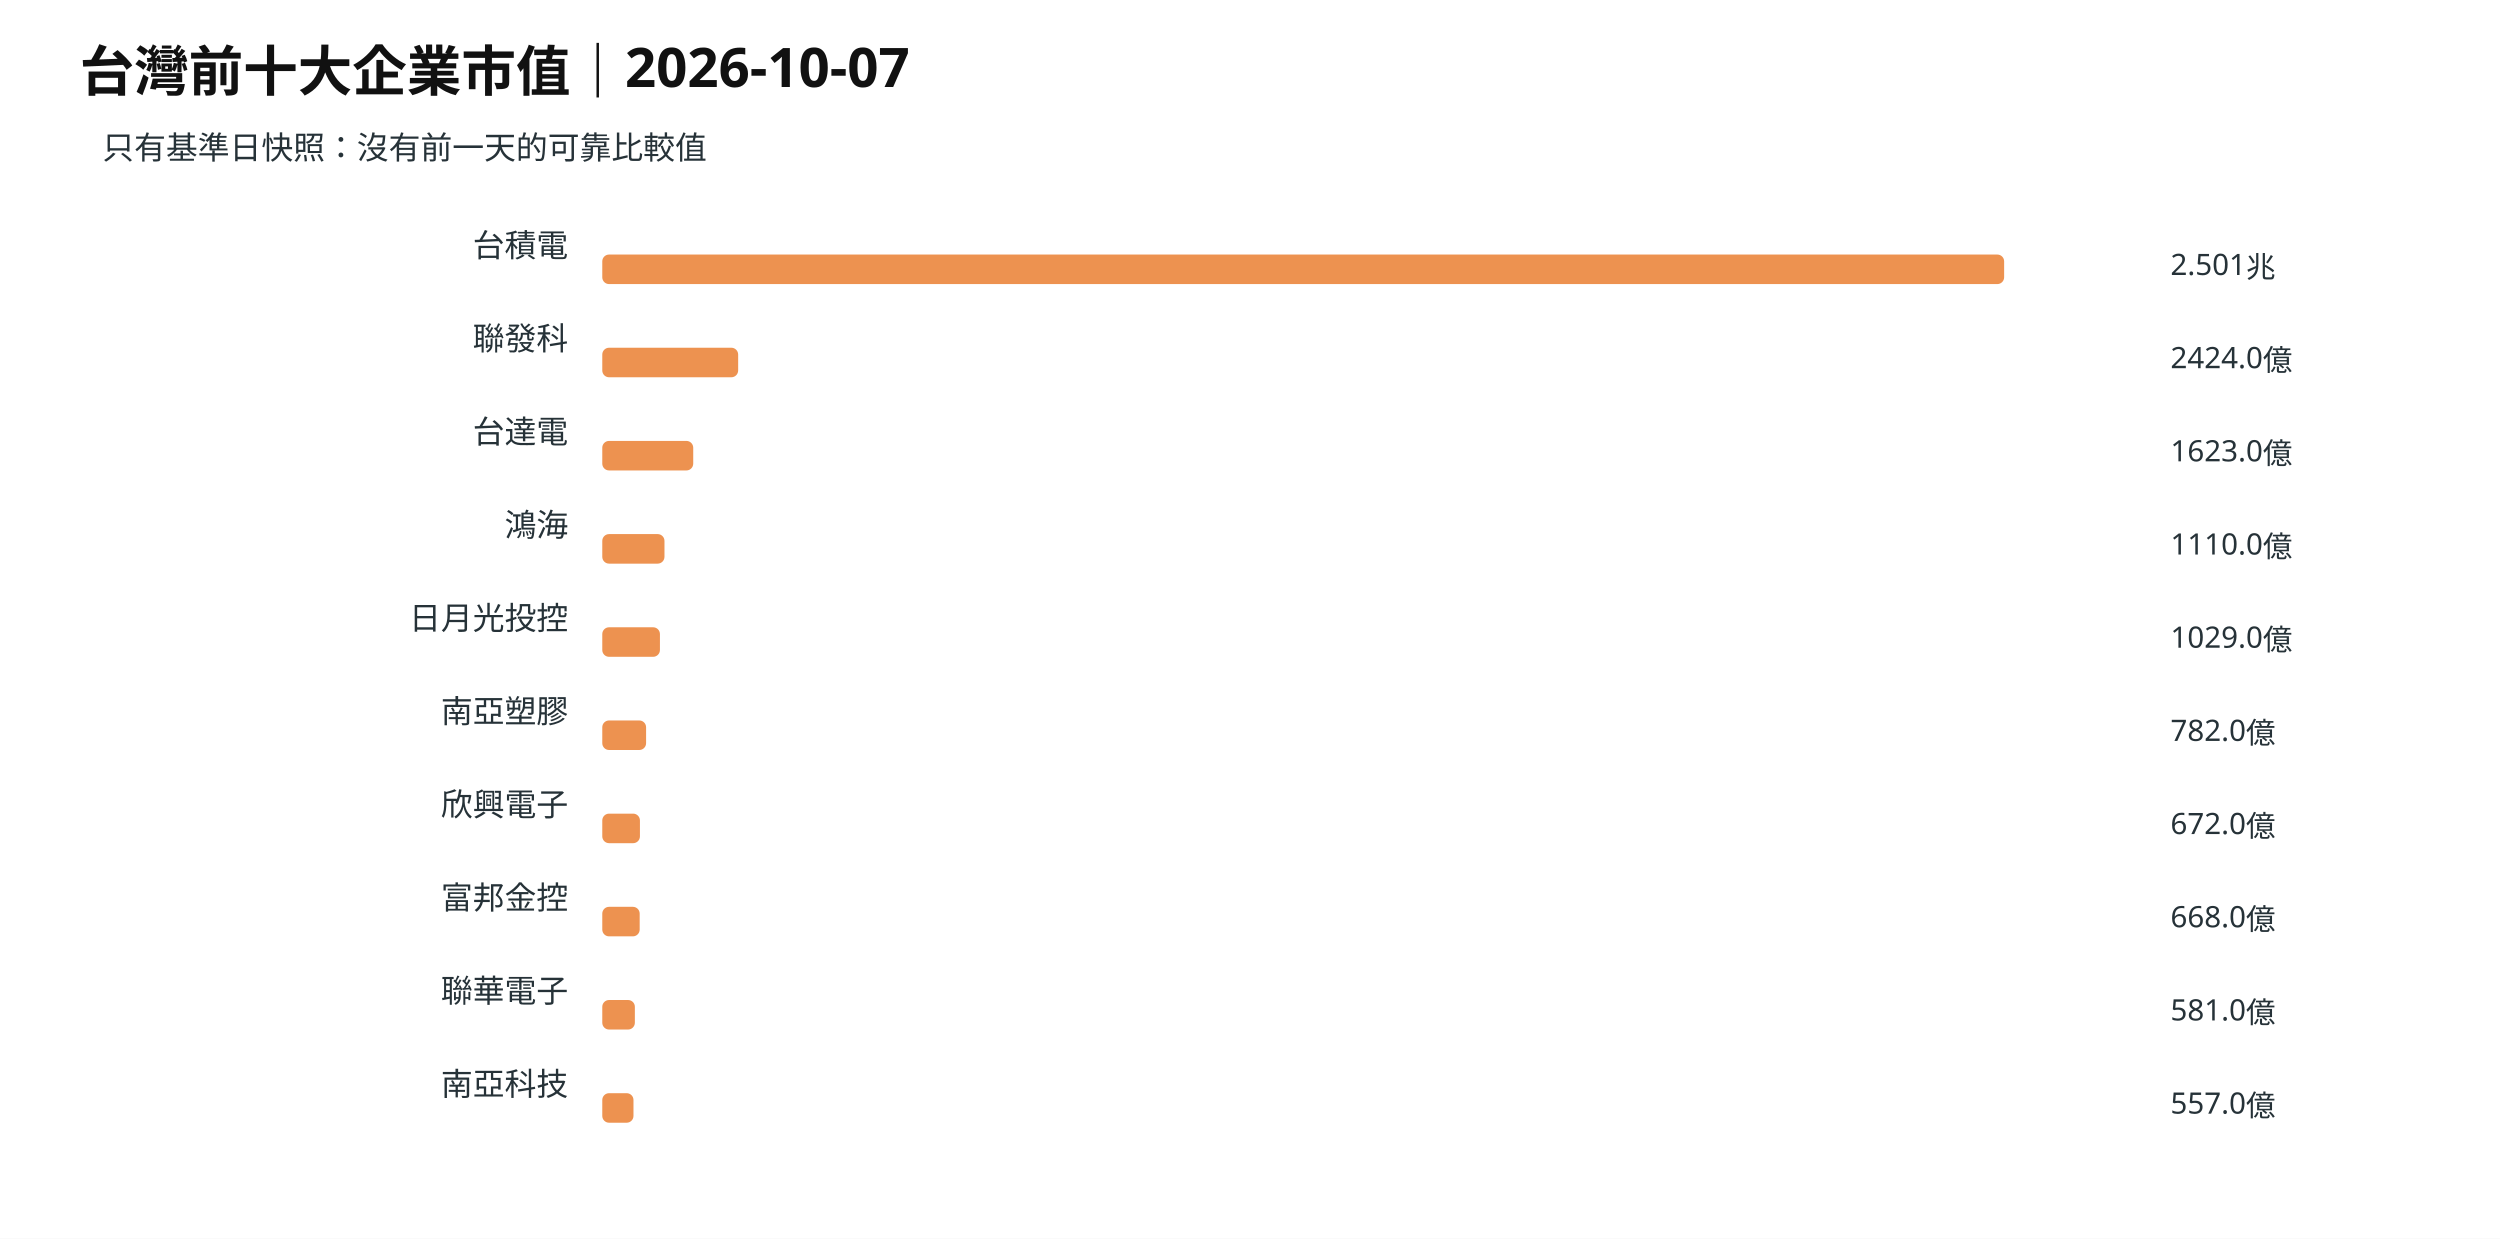
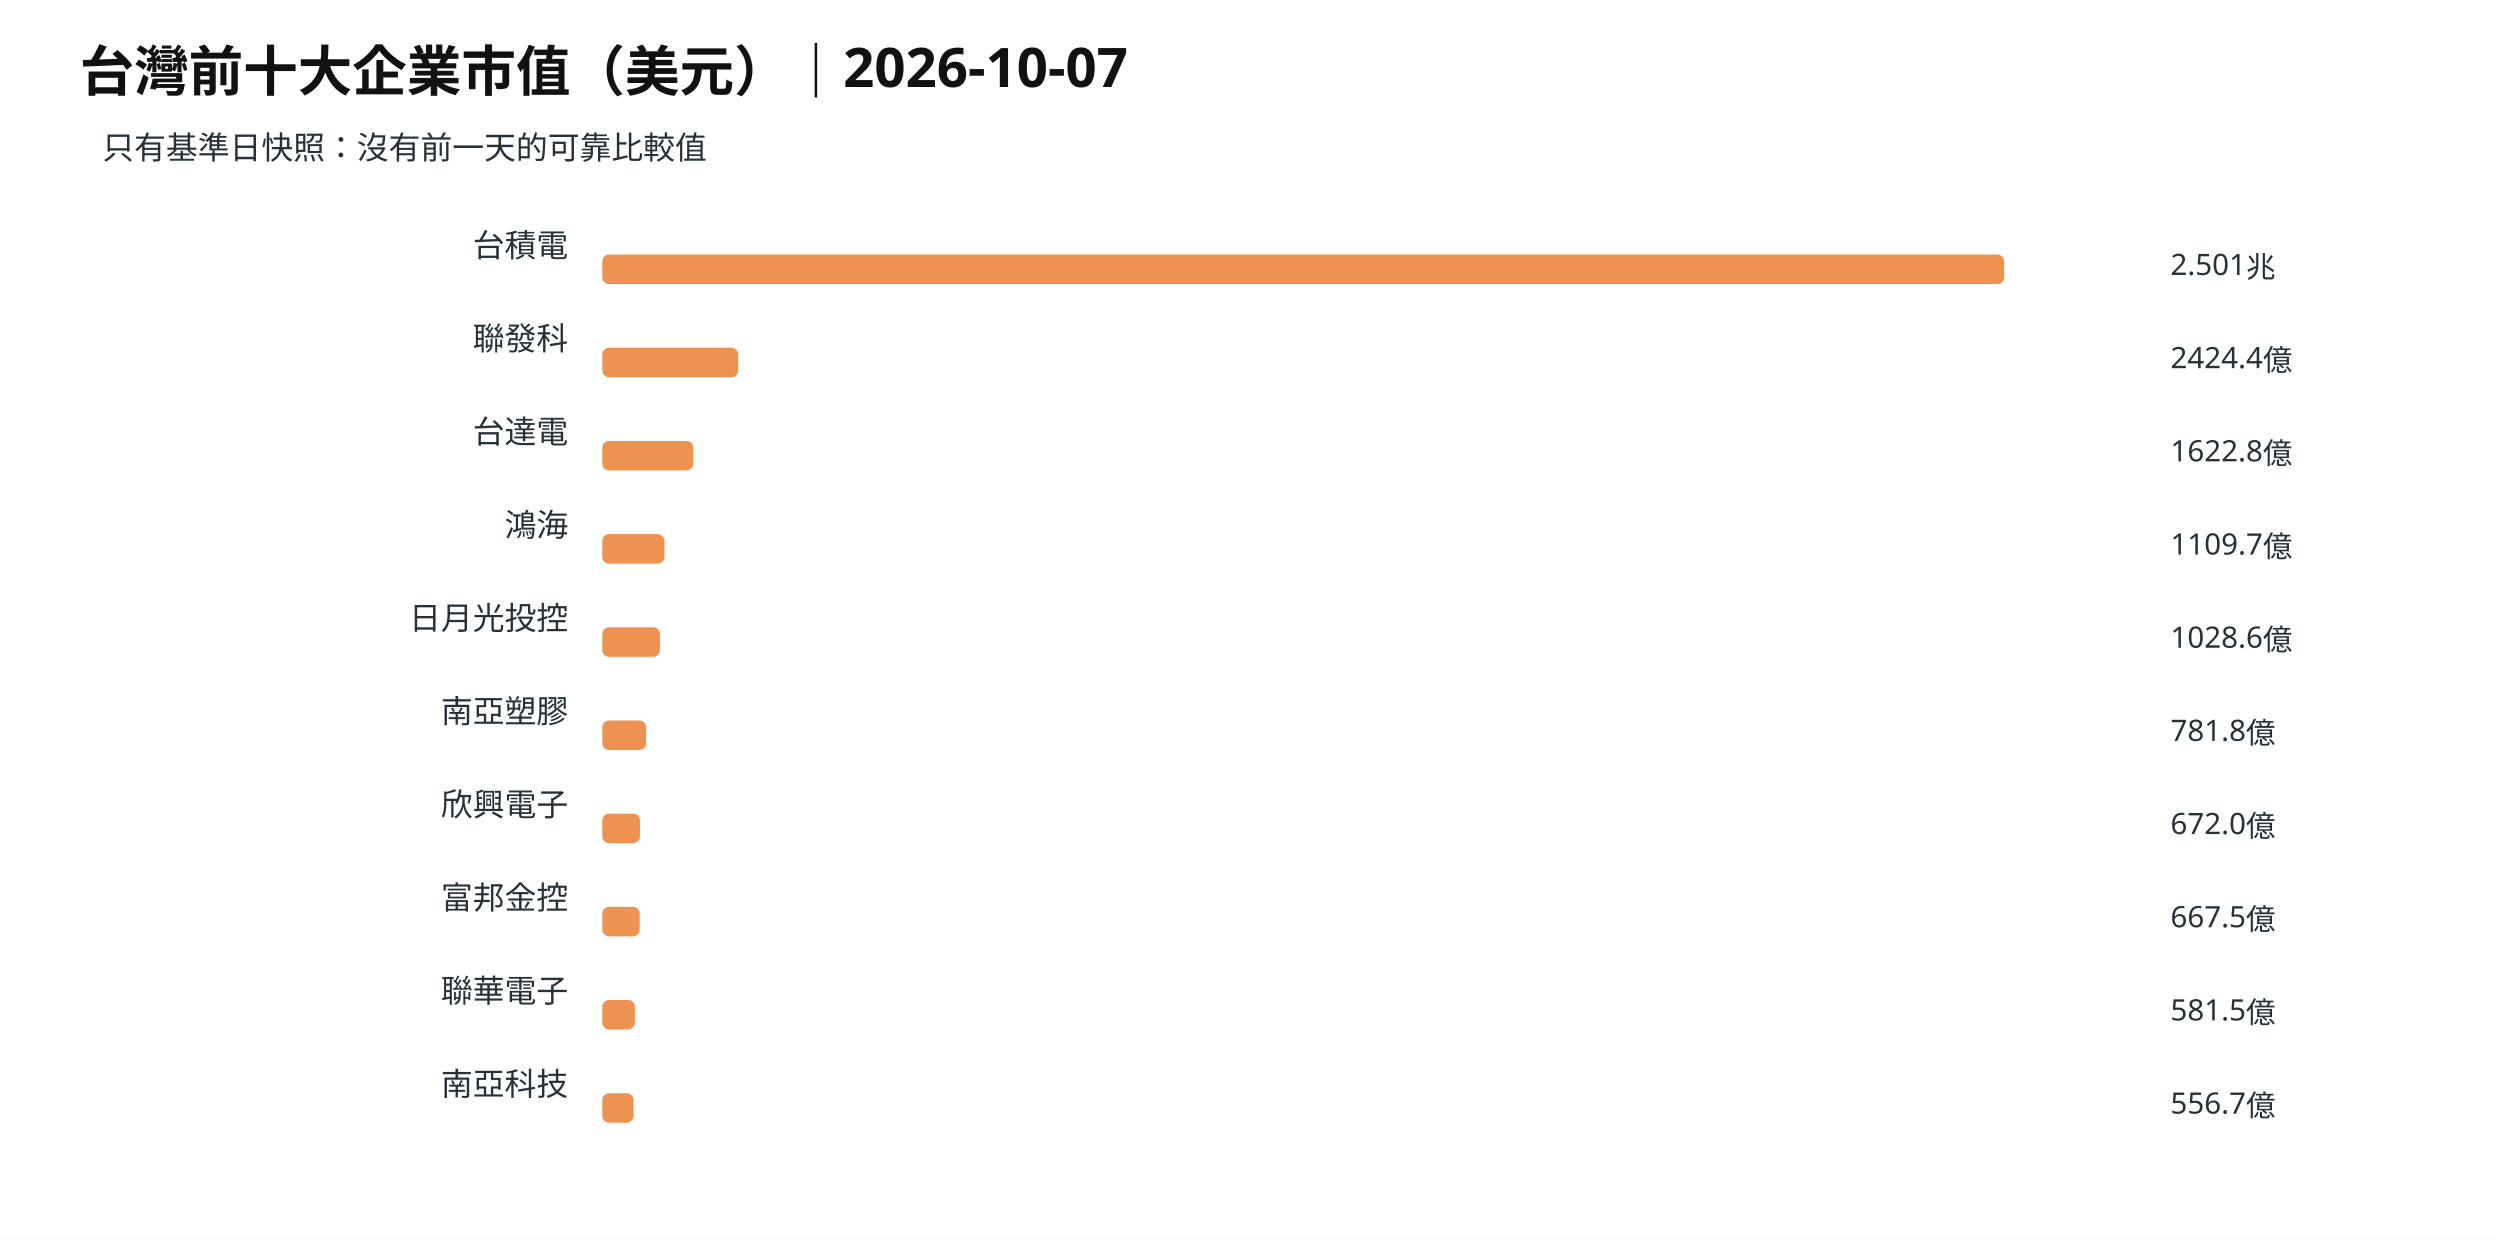
- <svg xmlns="http://www.w3.org/2000/svg" viewBox="0 0 1100 545" role="img" aria-label="台灣前十大企業市值｜2026-10-07">
+ <svg xmlns="http://www.w3.org/2000/svg" viewBox="0 0 1100 545" role="img" aria-label="台灣前十大企業市值（美元）｜2026-10-07">
  <rect width="1100" height="545" fill="white" />
-   <text x="35" y="40" font-family="sans-serif" font-size="24" font-weight="700" fill="#111">台灣前十大企業市值｜2026-10-07</text>
+   <text x="35" y="40" font-family="sans-serif" font-size="24" font-weight="700" fill="#111">台灣前十大企業市值（美元）｜2026-10-07</text>
  <text x="45" y="70" font-family="sans-serif" font-size="14" fill="#263238" text-anchor="start">只有基準日快照：沒有前一天的可靠比較值</text>
  <text x="250" y="113" font-family="sans-serif" font-size="14" fill="#263238" text-anchor="end">台積電</text>
  <rect x="265" y="112" width="616.82" height="13" rx="3" fill="#ed9250" />
  <text x="955" y="121" font-family="sans-serif" font-size="13" fill="#263238" text-anchor="start">2.501兆</text>
  <text x="250" y="154" font-family="sans-serif" font-size="14" fill="#263238" text-anchor="end">聯發科</text>
  <rect x="265" y="153" width="59.79" height="13" rx="3" fill="#ed9250" />
-   <text x="955" y="162" font-family="sans-serif" font-size="13" fill="#263238" text-anchor="start">2424.0億</text>
+   <text x="955" y="162" font-family="sans-serif" font-size="13" fill="#263238" text-anchor="start">2424.4億</text>
  <text x="250" y="195" font-family="sans-serif" font-size="14" fill="#263238" text-anchor="end">台達電</text>
  <rect x="265" y="194" width="40.02" height="13" rx="3" fill="#ed9250" />
-   <text x="955" y="203" font-family="sans-serif" font-size="13" fill="#263238" text-anchor="start">1623.0億</text>
+   <text x="955" y="203" font-family="sans-serif" font-size="13" fill="#263238" text-anchor="start">1622.8億</text>
  <text x="250" y="236" font-family="sans-serif" font-size="14" fill="#263238" text-anchor="end">鴻海</text>
  <rect x="265" y="235" width="27.37" height="13" rx="3" fill="#ed9250" />
-   <text x="955" y="244" font-family="sans-serif" font-size="13" fill="#263238" text-anchor="start">1110.0億</text>
+   <text x="955" y="244" font-family="sans-serif" font-size="13" fill="#263238" text-anchor="start">1109.7億</text>
  <text x="250" y="277" font-family="sans-serif" font-size="14" fill="#263238" text-anchor="end">日月光投控</text>
  <rect x="265" y="276" width="25.37" height="13" rx="3" fill="#ed9250" />
-   <text x="955" y="285" font-family="sans-serif" font-size="13" fill="#263238" text-anchor="start">1029.0億</text>
+   <text x="955" y="285" font-family="sans-serif" font-size="13" fill="#263238" text-anchor="start">1028.6億</text>
  <text x="250" y="318" font-family="sans-serif" font-size="14" fill="#263238" text-anchor="end">南亞塑膠</text>
  <rect x="265" y="317" width="19.28" height="13" rx="3" fill="#ed9250" />
-   <text x="955" y="326" font-family="sans-serif" font-size="13" fill="#263238" text-anchor="start">782.0億</text>
+   <text x="955" y="326" font-family="sans-serif" font-size="13" fill="#263238" text-anchor="start">781.8億</text>
  <text x="250" y="359" font-family="sans-serif" font-size="14" fill="#263238" text-anchor="end">欣興電子</text>
  <rect x="265" y="358" width="16.57" height="13" rx="3" fill="#ed9250" />
  <text x="955" y="367" font-family="sans-serif" font-size="13" fill="#263238" text-anchor="start">672.0億</text>
  <text x="250" y="400" font-family="sans-serif" font-size="14" fill="#263238" text-anchor="end">富邦金控</text>
  <rect x="265" y="399" width="16.46" height="13" rx="3" fill="#ed9250" />
-   <text x="955" y="408" font-family="sans-serif" font-size="13" fill="#263238" text-anchor="start">668.0億</text>
+   <text x="955" y="408" font-family="sans-serif" font-size="13" fill="#263238" text-anchor="start">667.5億</text>
  <text x="250" y="441" font-family="sans-serif" font-size="14" fill="#263238" text-anchor="end">聯華電子</text>
  <rect x="265" y="440" width="14.34" height="13" rx="3" fill="#ed9250" />
-   <text x="955" y="449" font-family="sans-serif" font-size="13" fill="#263238" text-anchor="start">581.0億</text>
+   <text x="955" y="449" font-family="sans-serif" font-size="13" fill="#263238" text-anchor="start">581.5億</text>
  <text x="250" y="482" font-family="sans-serif" font-size="14" fill="#263238" text-anchor="end">南亞科技</text>
  <rect x="265" y="481" width="13.73" height="13" rx="3" fill="#ed9250" />
-   <text x="955" y="490" font-family="sans-serif" font-size="13" fill="#263238" text-anchor="start">557.0億</text>
+   <text x="955" y="490" font-family="sans-serif" font-size="13" fill="#263238" text-anchor="start">556.7億</text>
</svg>
